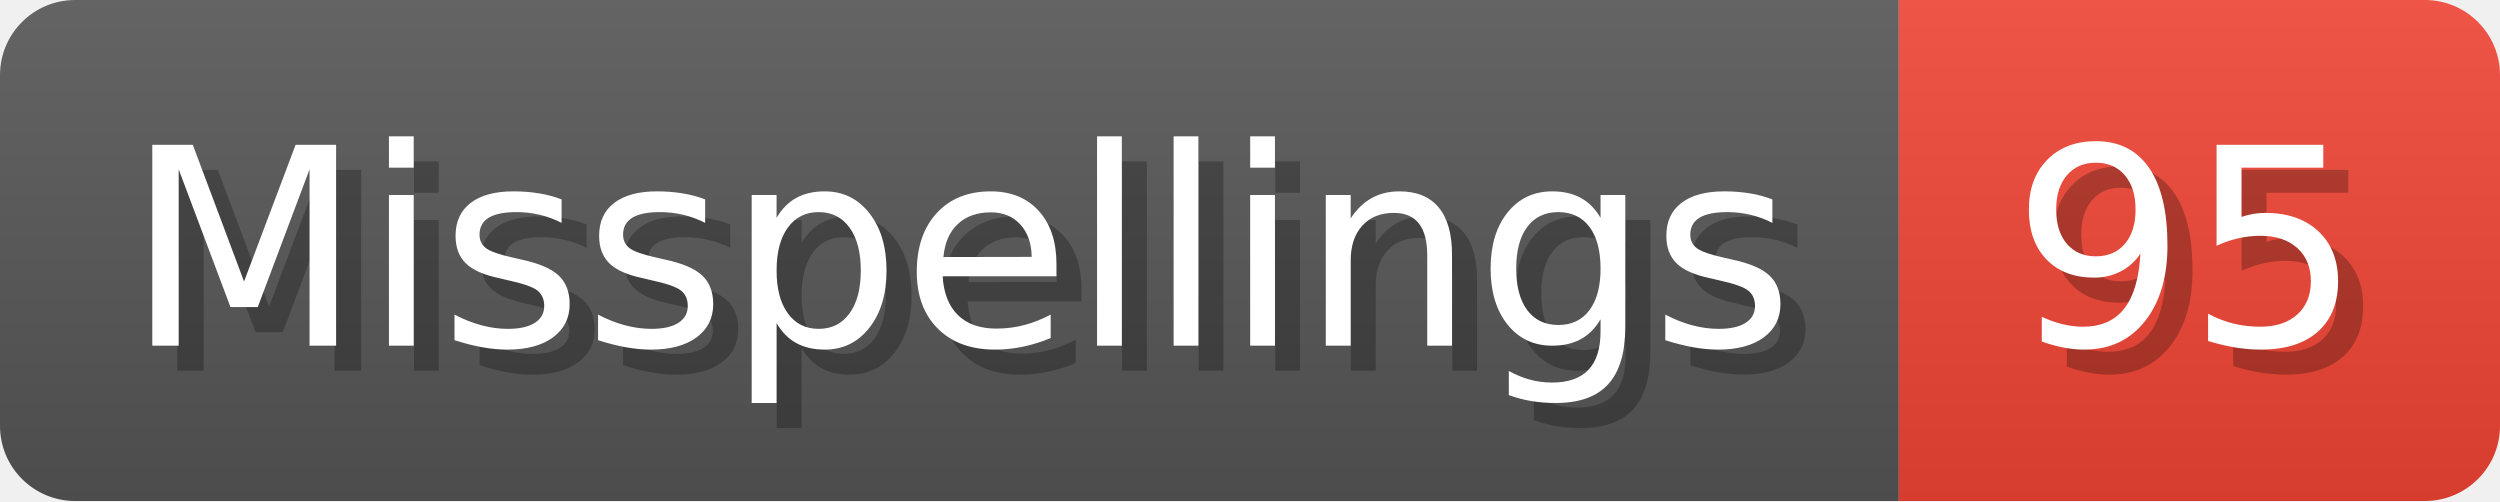
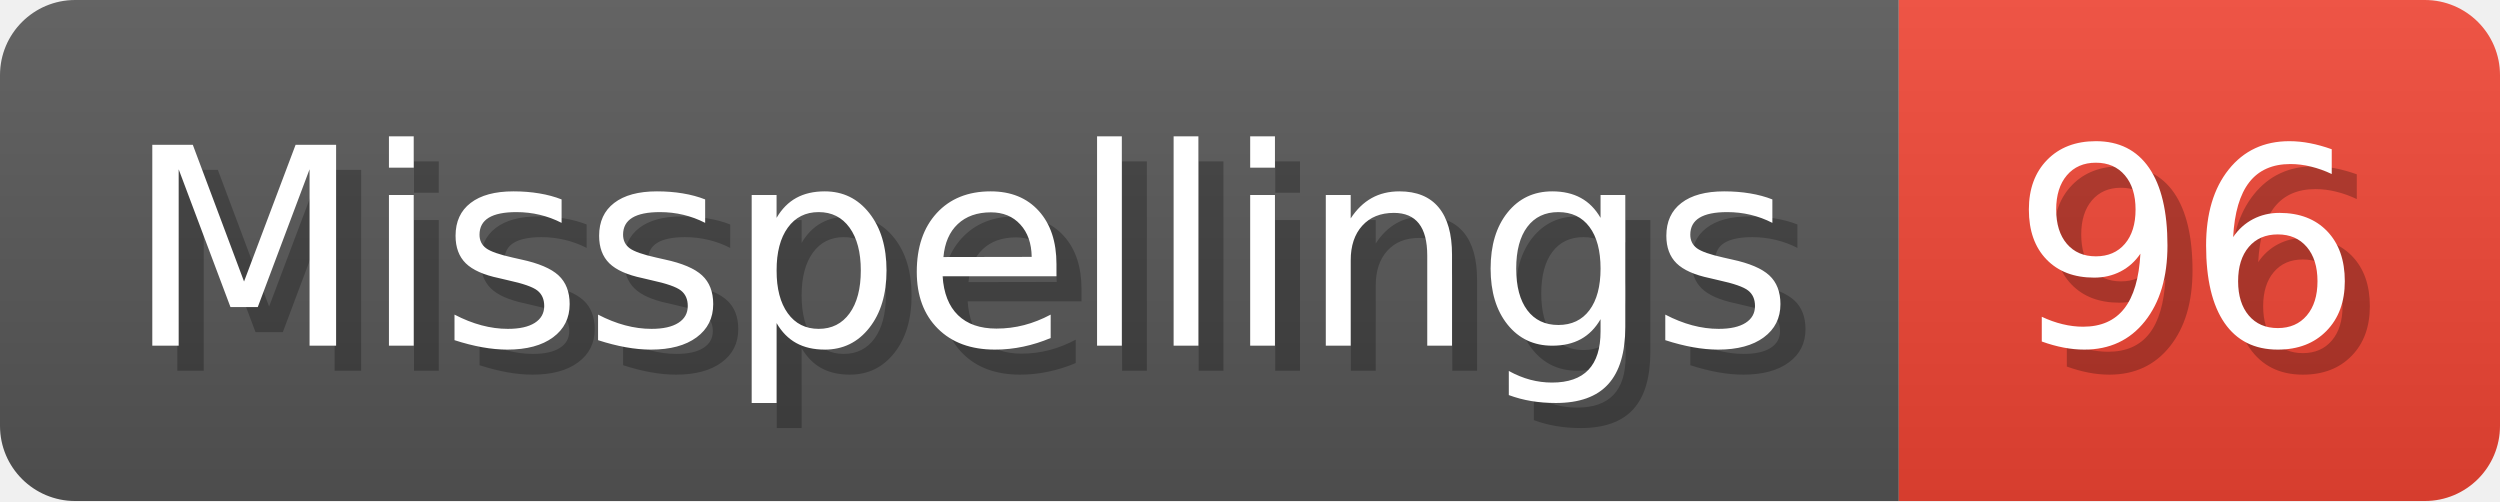
- <svg xmlns="http://www.w3.org/2000/svg" width="99.8" height="20" viewBox="0 0 998 200" role="img" aria-label="Misspellings: 95">
+ <svg xmlns="http://www.w3.org/2000/svg" width="99.8" height="20" viewBox="0 0 998 200" role="img" aria-label="Misspellings: 96">
  <linearGradient id="a" x2="0" y2="100%">
    <stop offset="0" stop-opacity=".1" stop-color="#EEE" />
    <stop offset="1" stop-opacity=".1" />
  </linearGradient>
  <mask id="m">
    <rect width="998" height="200" rx="30" fill="#FFF" />
  </mask>
  <g mask="url(#m)">
    <rect width="758" height="200" fill="#555" />
    <rect width="240" height="200" fill="#E43" x="758" />
    <rect width="998" height="200" fill="url(#a)" />
  </g>
  <g aria-hidden="true" fill="#fff" text-anchor="start" font-family="Verdana,DejaVu Sans,sans-serif" font-size="110">
    <text x="60" y="148" textLength="658" fill="#000" opacity="0.25">Misspellings</text>
    <text x="50" y="138" textLength="658">Misspellings</text>
-     <text x="813" y="148" textLength="140" fill="#000" opacity="0.25">95</text>
-     <text x="803" y="138" textLength="140">95</text>
+     <text x="813" y="148" textLength="140" fill="#000" opacity="0.25">96</text>
+     <text x="803" y="138" textLength="140">96</text>
  </g>
</svg>
